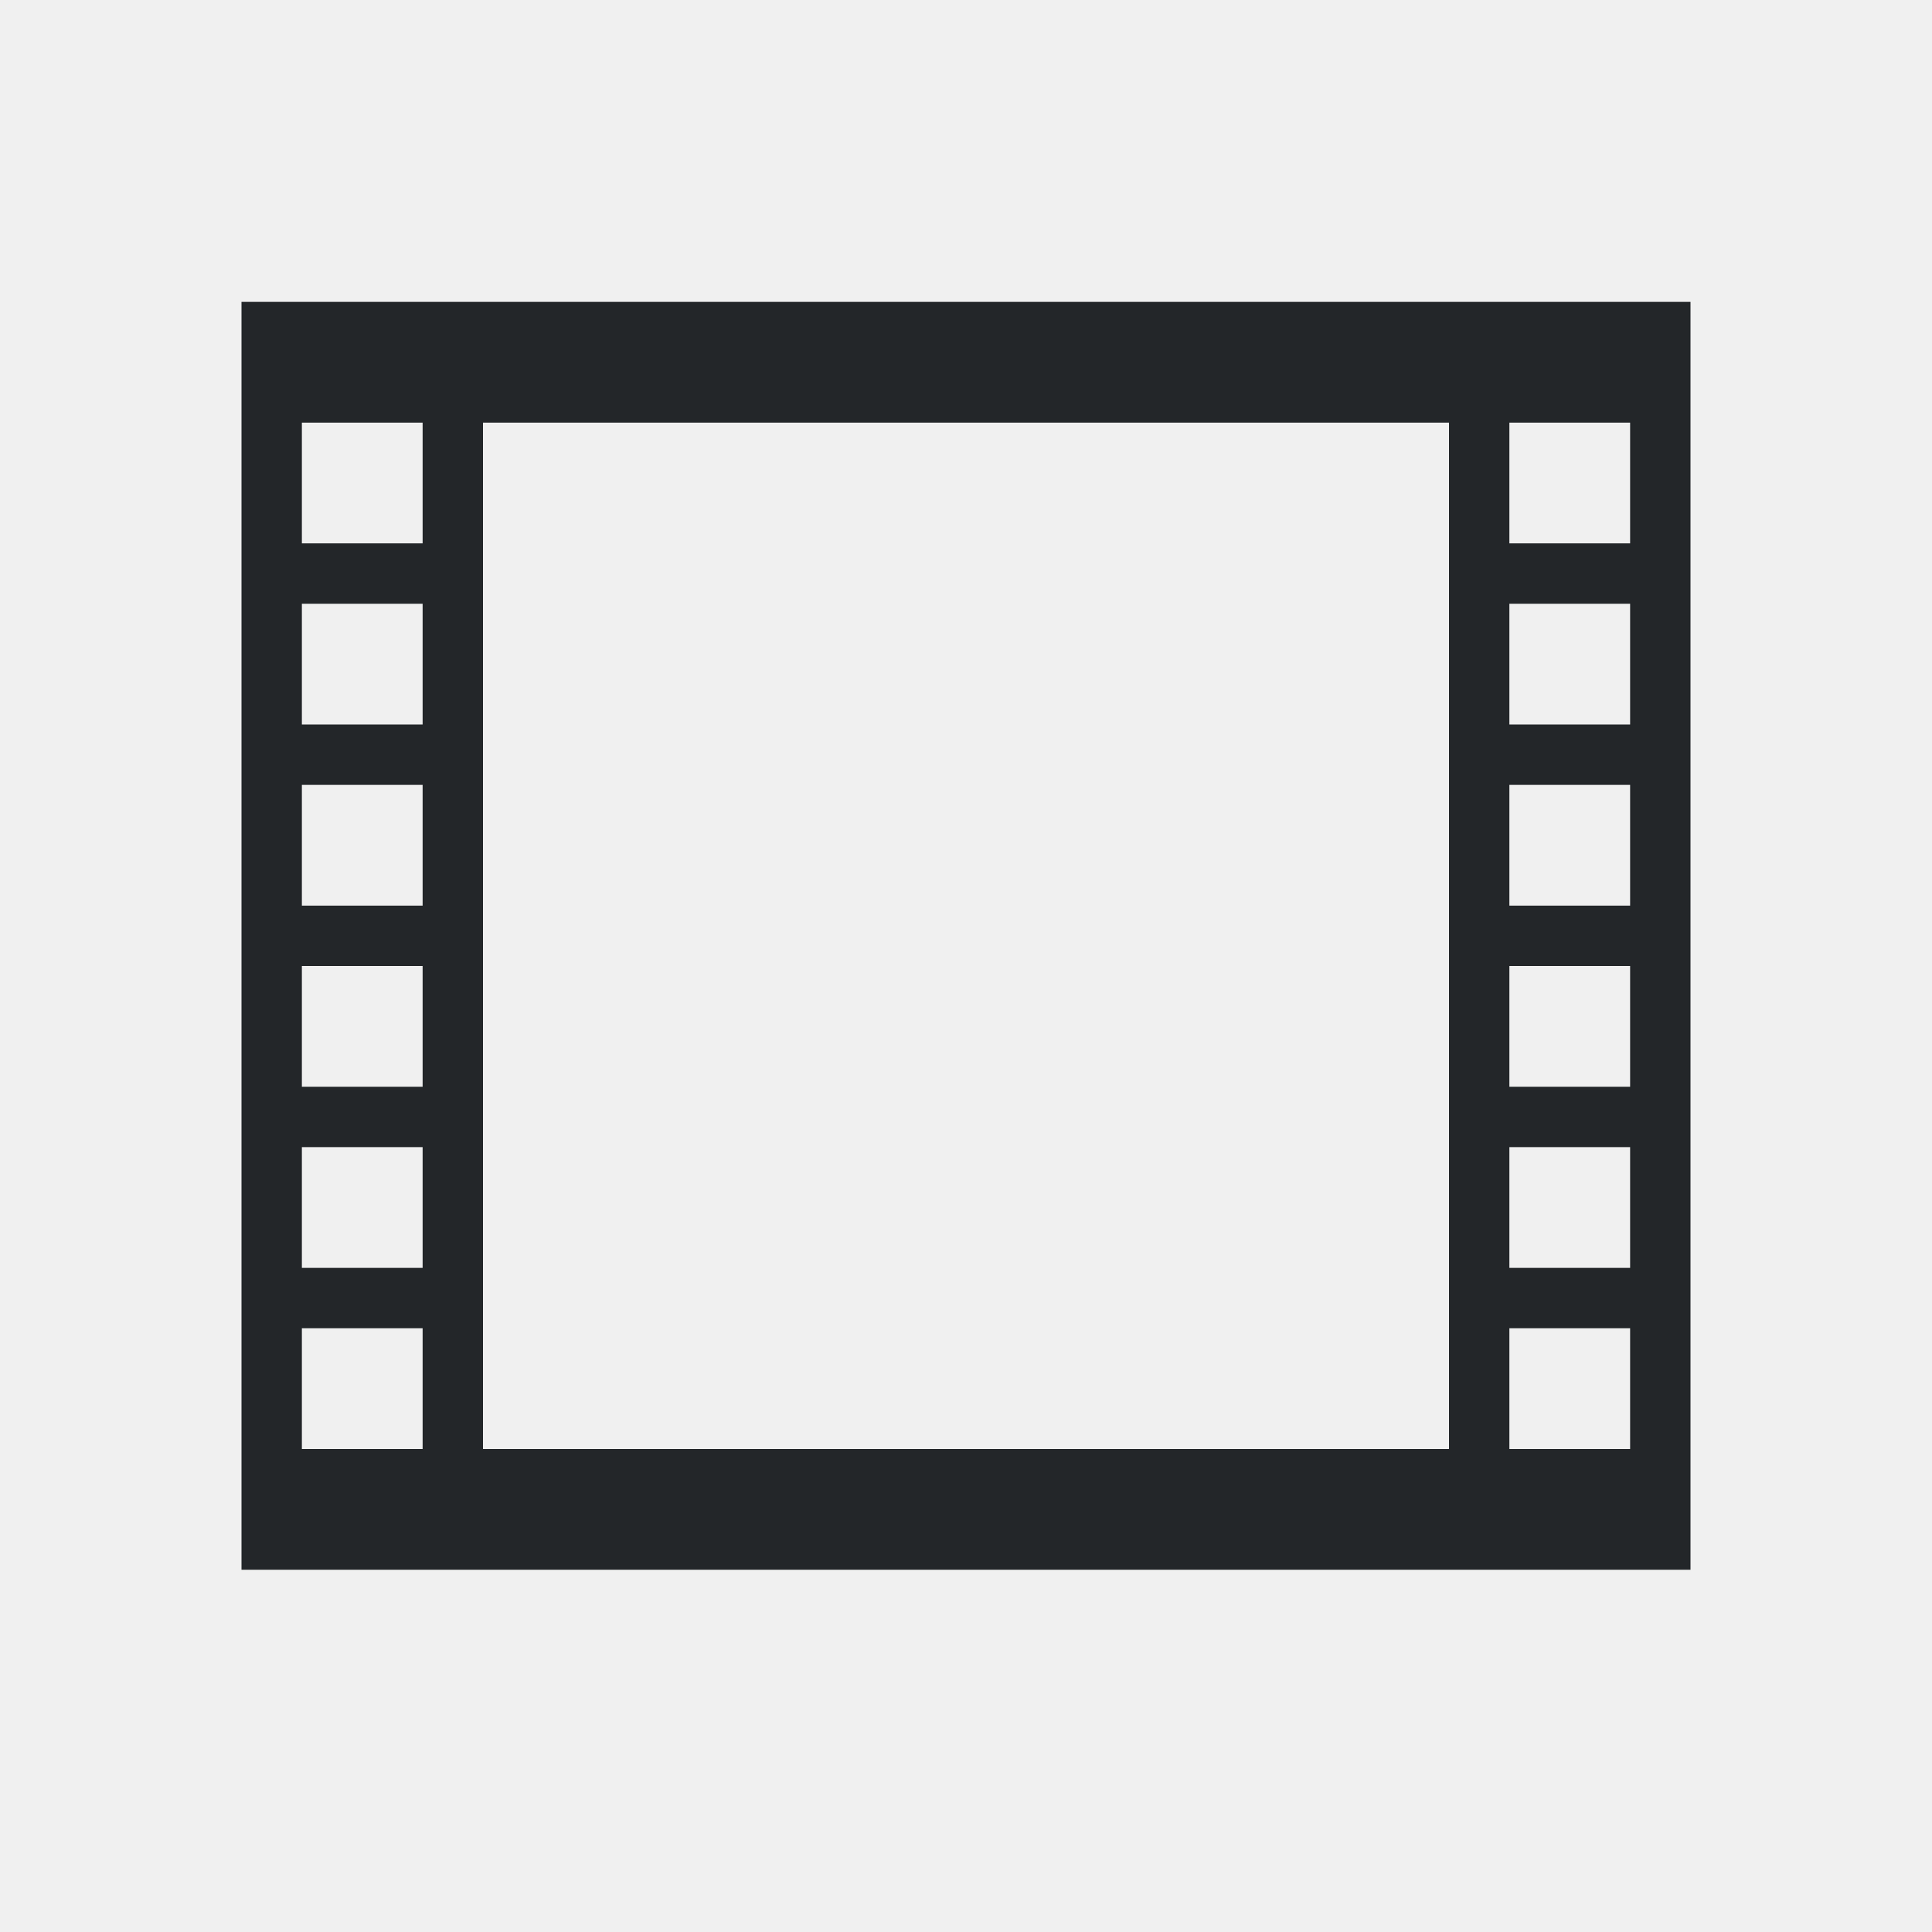
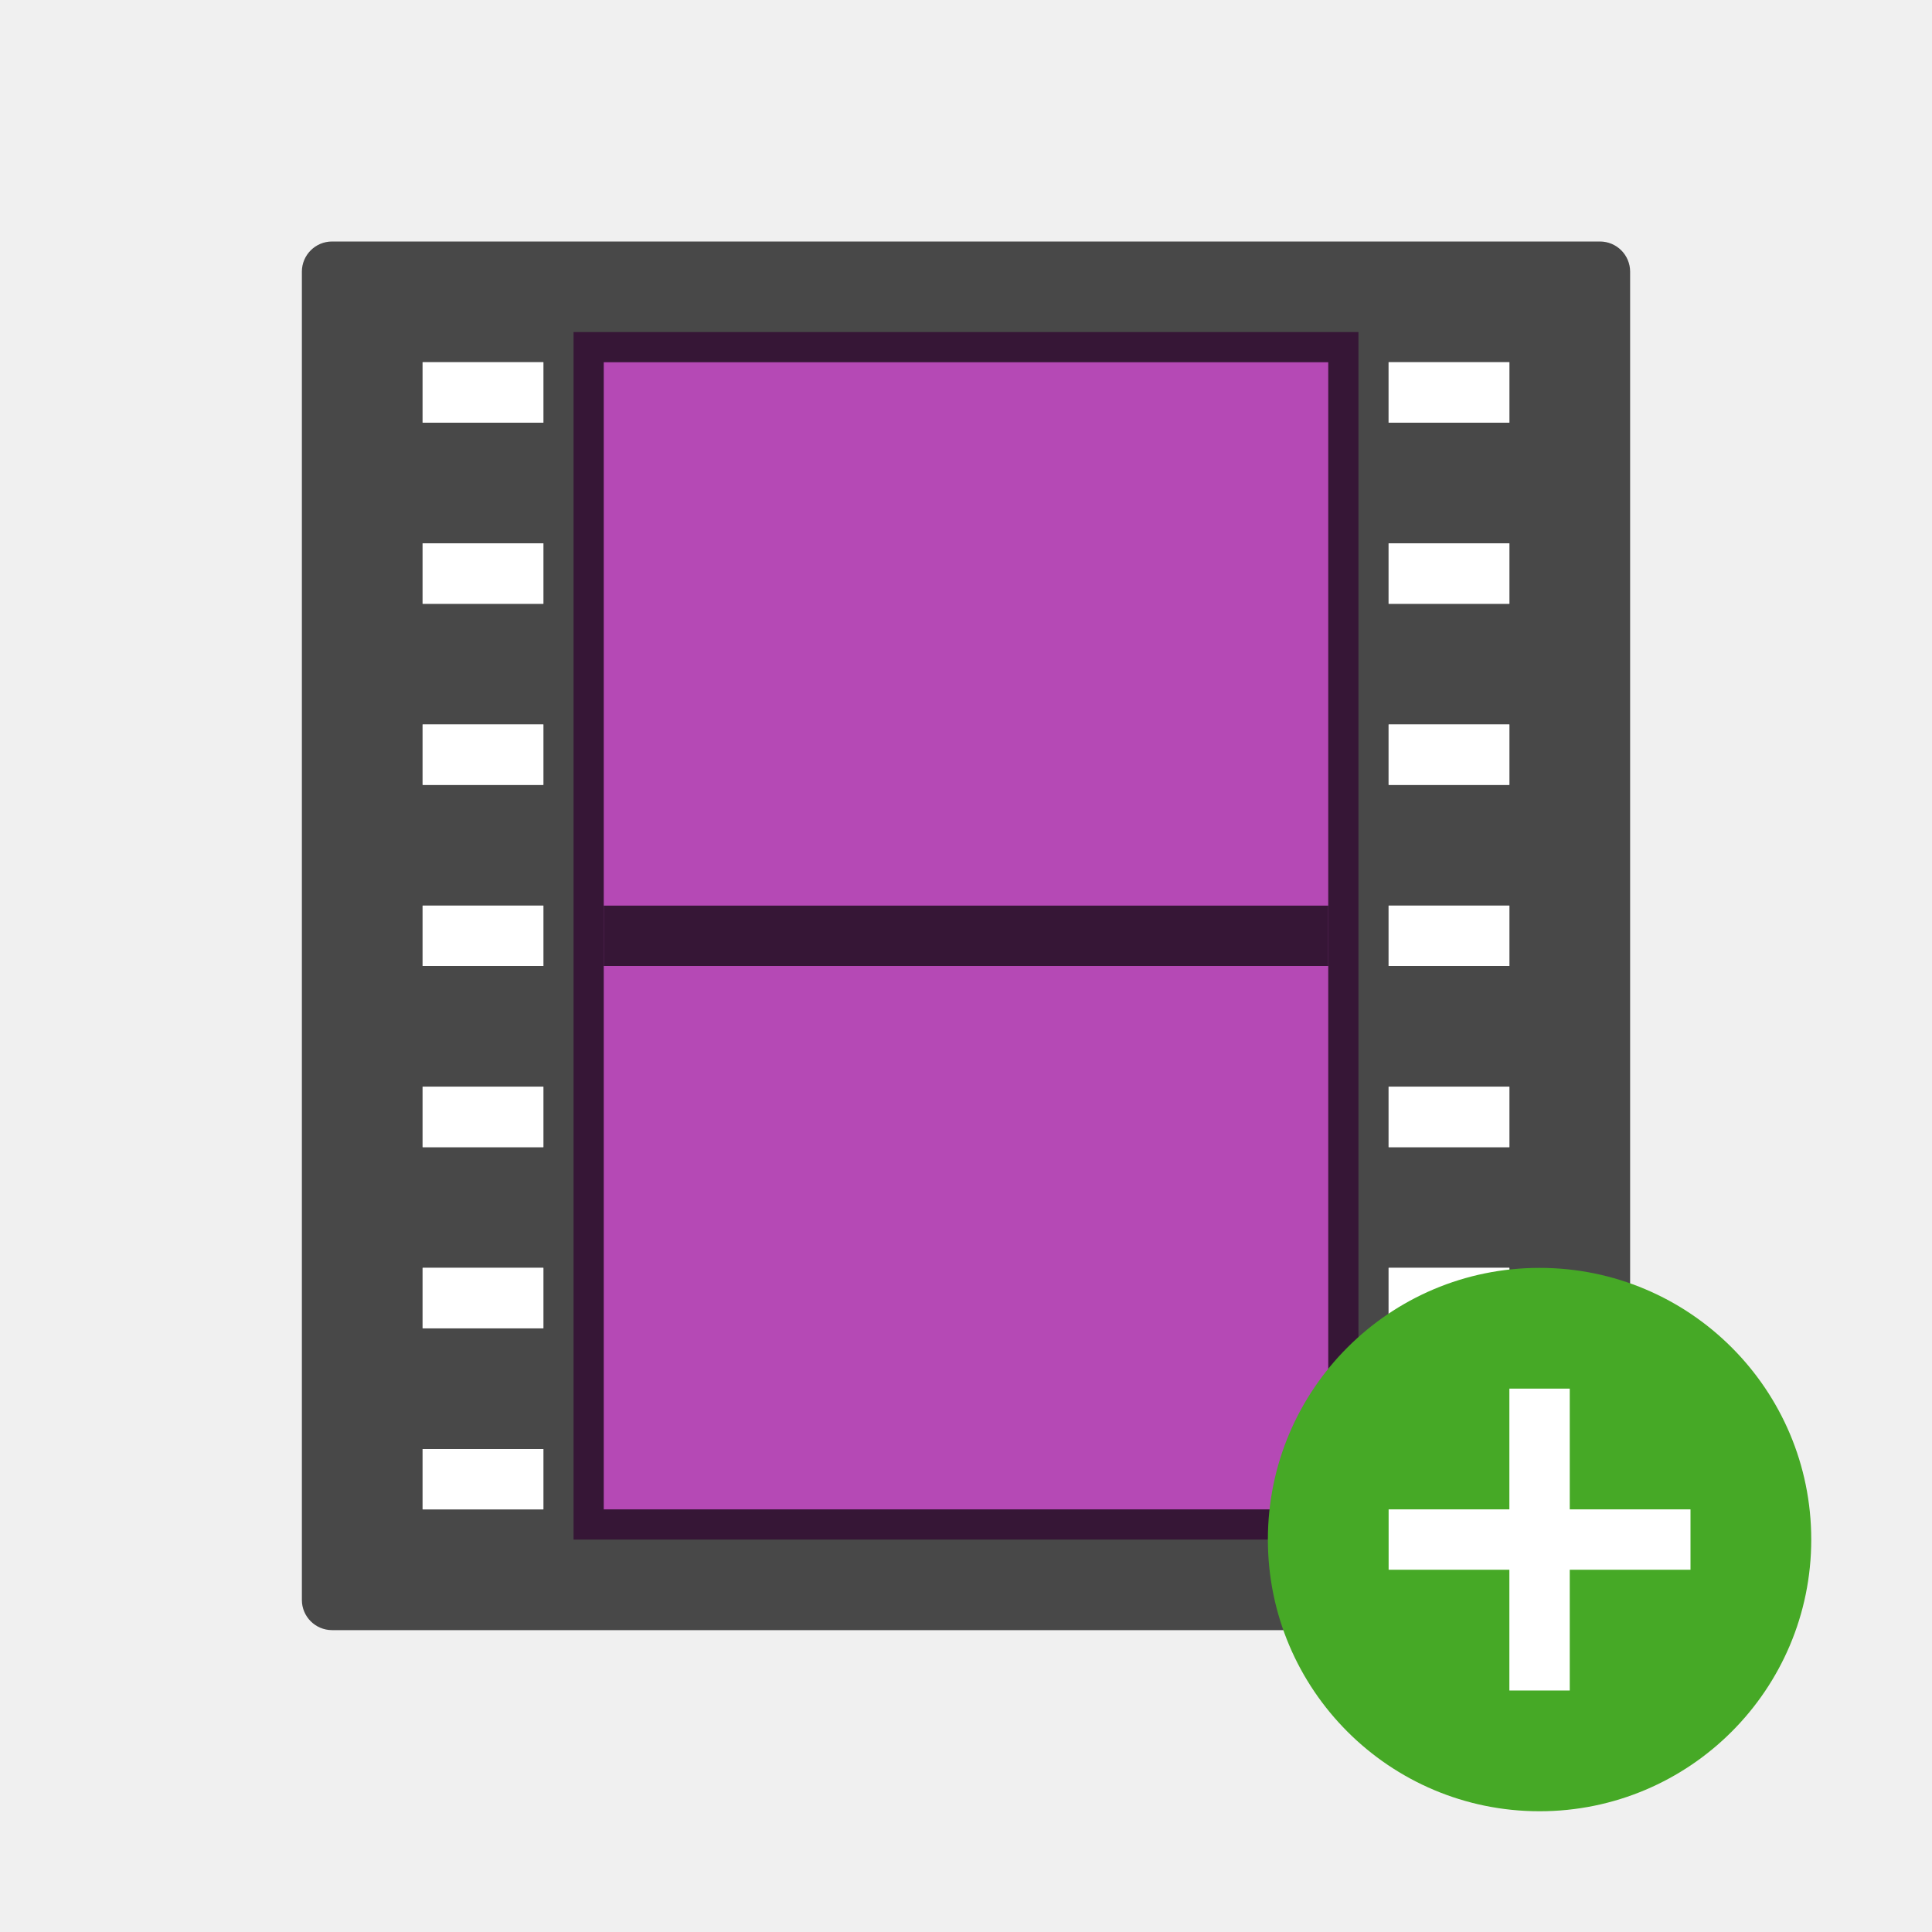
- <svg xmlns="http://www.w3.org/2000/svg" viewBox="0 0 32 32">
-   <path d="m4 5v2 18.5.5h24v-19-2zm1 2h2v2h-2zm3 0h16v17h-16zm17 0h2v2h-2zm-20 3h2v2h-2zm20 0h2v2h-2zm-20 3h2v2h-2zm20 0h2v2h-2zm-20 3h2v2h-2zm20 0h2v2h-2zm-20 3h2v2h-2zm20 0h2v2h-2zm-20 3h2v2h-2zm20 0h2v2h-2z" fill="#232629" />
+ <svg xmlns="http://www.w3.org/2000/svg" viewBox="0 0 32 32" version="1.1" id="svg4">
+   <defs id="defs8" />
+   <g style="color:#000000" transform="matrix(1.6,0,0,1.615385,-503.3,-252.3846)" id="g4" />
+   <path d="m 9.5,5.5 h 13 v 20 h -13 z" id="path42" style="fill:#b549b5;fill-opacity:1" />
+   <path style="opacity:0.7" d="M 5.5,4 C 5.224,4 5,4.224 5,4.5 v 22 c 2.8e-5,0.276 0.224,0.5 0.5,0.5 H 8 24 26.5 c 0.276,-2.9e-5 0.5,-0.224 0.5,-0.5 V 4.5 C 27,4.224 26.776,4 26.5,4 H 24 8 Z M 7,6 H 9 V 7 H 7 Z m 3,0 H 22 V 25 H 10 Z m 13,0 h 2 V 7 H 23 Z M 7,9 h 2 v 1 H 7 Z m 16,0 h 2 v 1 H 23 Z M 7,12 h 2 v 1 H 7 Z m 16,0 h 2 v 1 H 23 Z M 7,15 h 2 v 1 H 7 Z m 16,0 h 2 v 1 H 23 Z M 7,18 h 2 v 1 H 7 Z m 16,0 h 2 v 1 H 23 Z M 7,21 h 2 v 1 H 7 Z m 16,0 h 2 v 1 H 23 Z M 7,24 h 2 v 1 H 7 Z m 16,0 h 2 v 1 h -2 z" id="path50" />
+   <path d="m 23,24 h 2 v 1 h -2 z m 0,-3 h 2 v 1 h -2 z m 0,-3 h 2 v 1 H 23 Z M 7,24 h 2 v 1 H 7 Z m 0,-3 h 2 v 1 H 7 Z m 0,-3 h 2 v 1 H 7 Z m 0,-3 h 2 v 1 H 7 Z m 0,-3 h 2 v 1 H 7 Z M 7,9 h 2 v 1 H 7 Z M 7,6 H 9 V 7 H 7 Z" id="path60" style="opacity:1;fill:#ffffff" />
+   <path id="path52" display="block" d="M 10.5,15.5 H 21.5" style="display:block;opacity:0.7;fill:none;stroke:#000000;stroke-linecap:square;stroke-linejoin:round" />
+   <rect style="opacity:1;fill:#ffffff;fill-opacity:1;fill-rule:evenodd;stroke:none;stroke-width:2;stroke-linecap:butt;stroke-linejoin:round;stroke-miterlimit:4;stroke-dasharray:none;stroke-opacity:1" id="rect817" width="2" height="1" x="23" y="15" />
+   <rect y="12" x="23" height="1" width="2" id="rect819" style="opacity:1;fill:#ffffff;fill-opacity:1;fill-rule:evenodd;stroke:none;stroke-width:2;stroke-linecap:butt;stroke-linejoin:round;stroke-miterlimit:4;stroke-dasharray:none;stroke-opacity:1" />
+   <rect style="opacity:1;fill:#ffffff;fill-opacity:1;fill-rule:evenodd;stroke:none;stroke-width:2;stroke-linecap:butt;stroke-linejoin:round;stroke-miterlimit:4;stroke-dasharray:none;stroke-opacity:1" id="rect821" width="2" height="1" x="23" y="9" />
+   <rect y="6" x="23" height="1" width="2" id="rect823" style="opacity:1;fill:#ffffff;fill-opacity:1;fill-rule:evenodd;stroke:none;stroke-width:2;stroke-linecap:butt;stroke-linejoin:round;stroke-miterlimit:4;stroke-dasharray:none;stroke-opacity:1" />
+   <circle style="opacity:1;vector-effect:none;fill:#46a926;fill-opacity:1;stroke:none;stroke-width:4.5;stroke-linecap:butt;stroke-linejoin:round;stroke-miterlimit:4;stroke-dasharray:none;stroke-dashoffset:0;stroke-opacity:1" id="path2644" cy="25.5" cx="25.5" r="4.5" />
+   <path id="path1063" overflow="visible" font-weight="400" style="color:#000000;font-weight:400;line-height:normal;font-family:sans-serif;text-indent:0;text-align:start;text-decoration:none;text-decoration-line:none;text-decoration-style:solid;text-decoration-color:#000000;text-transform:none;white-space:normal;overflow:visible;isolation:auto;mix-blend-mode:normal;fill:#ffffff;fill-opacity:1;marker:none" d="m 25,23 v 2 h -2 v 1 H 25 v 2 h 1 v -2 h 2 v -1 h -2 v -2 z" />
</svg>
